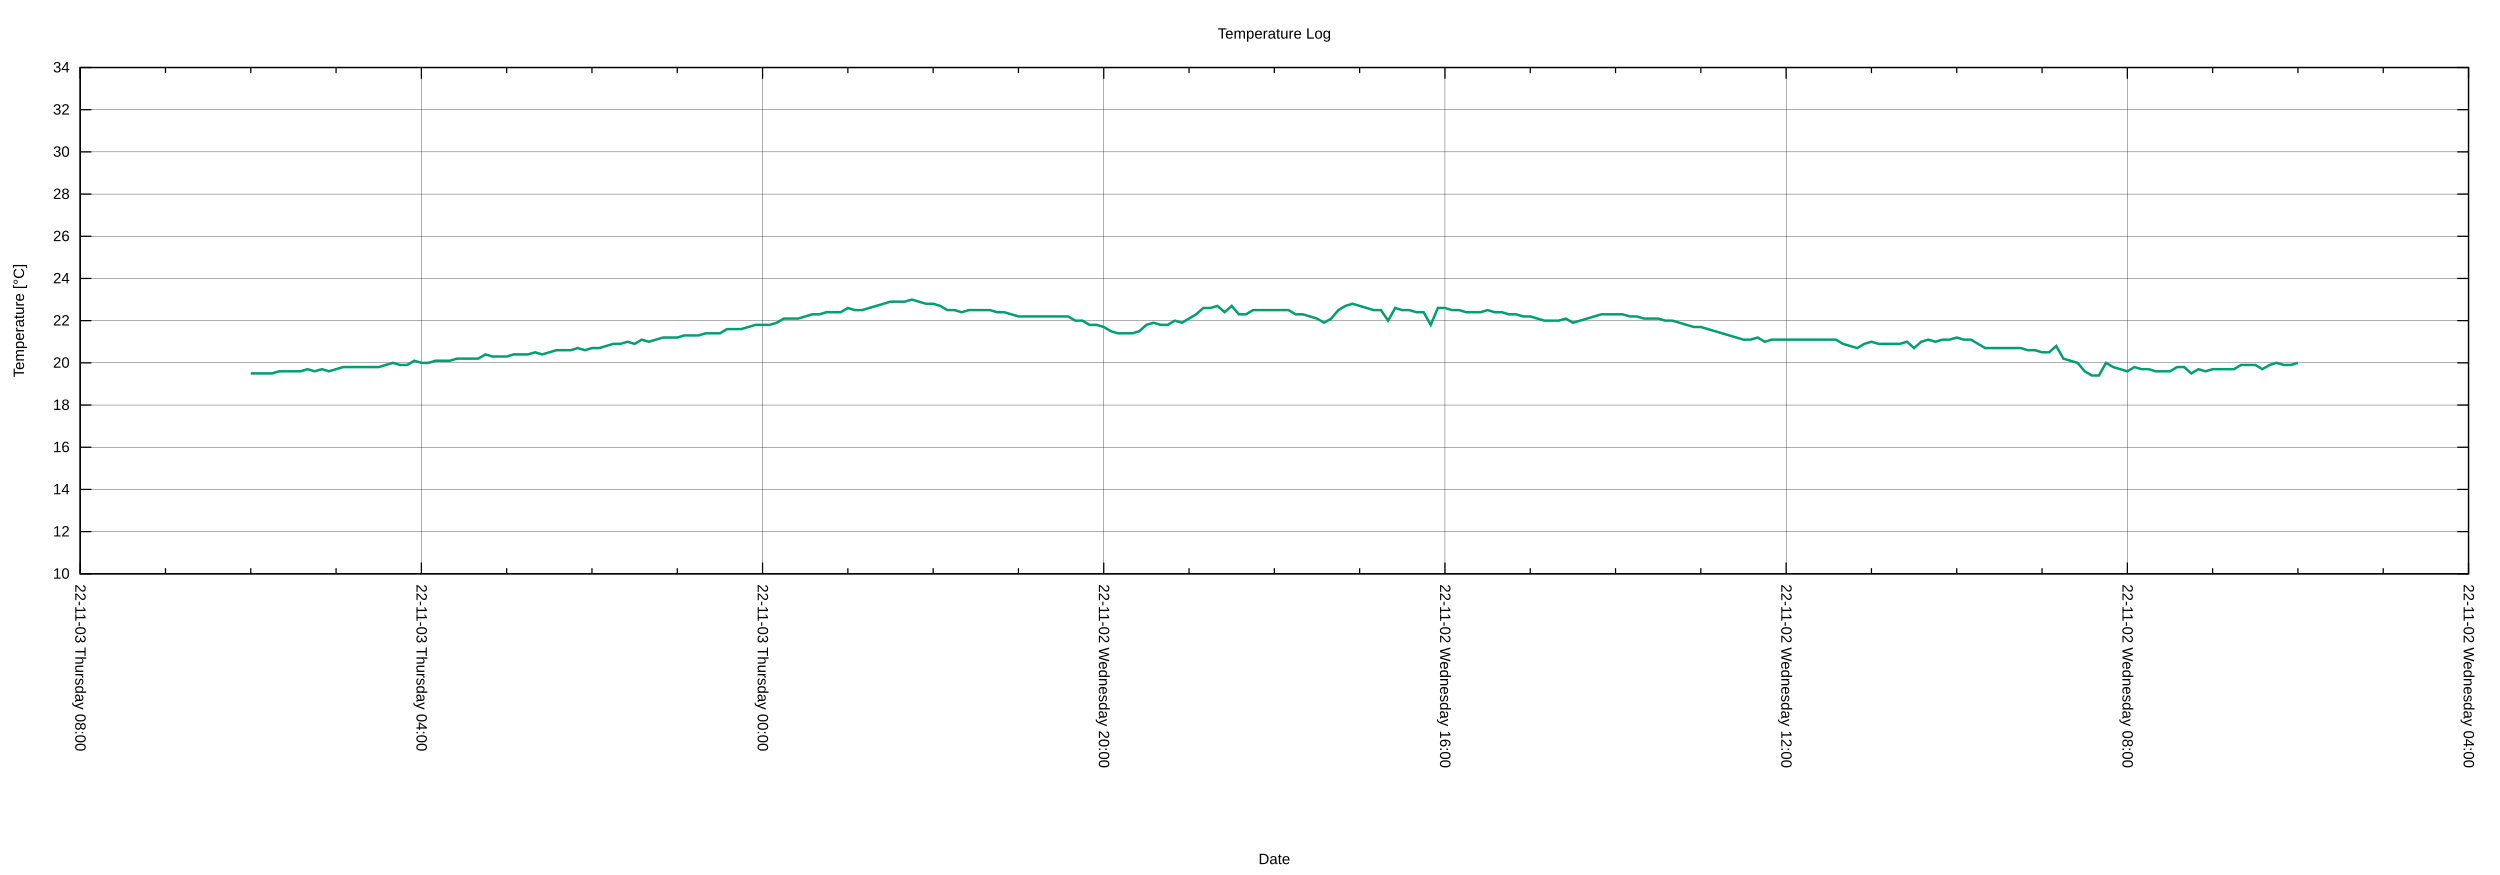
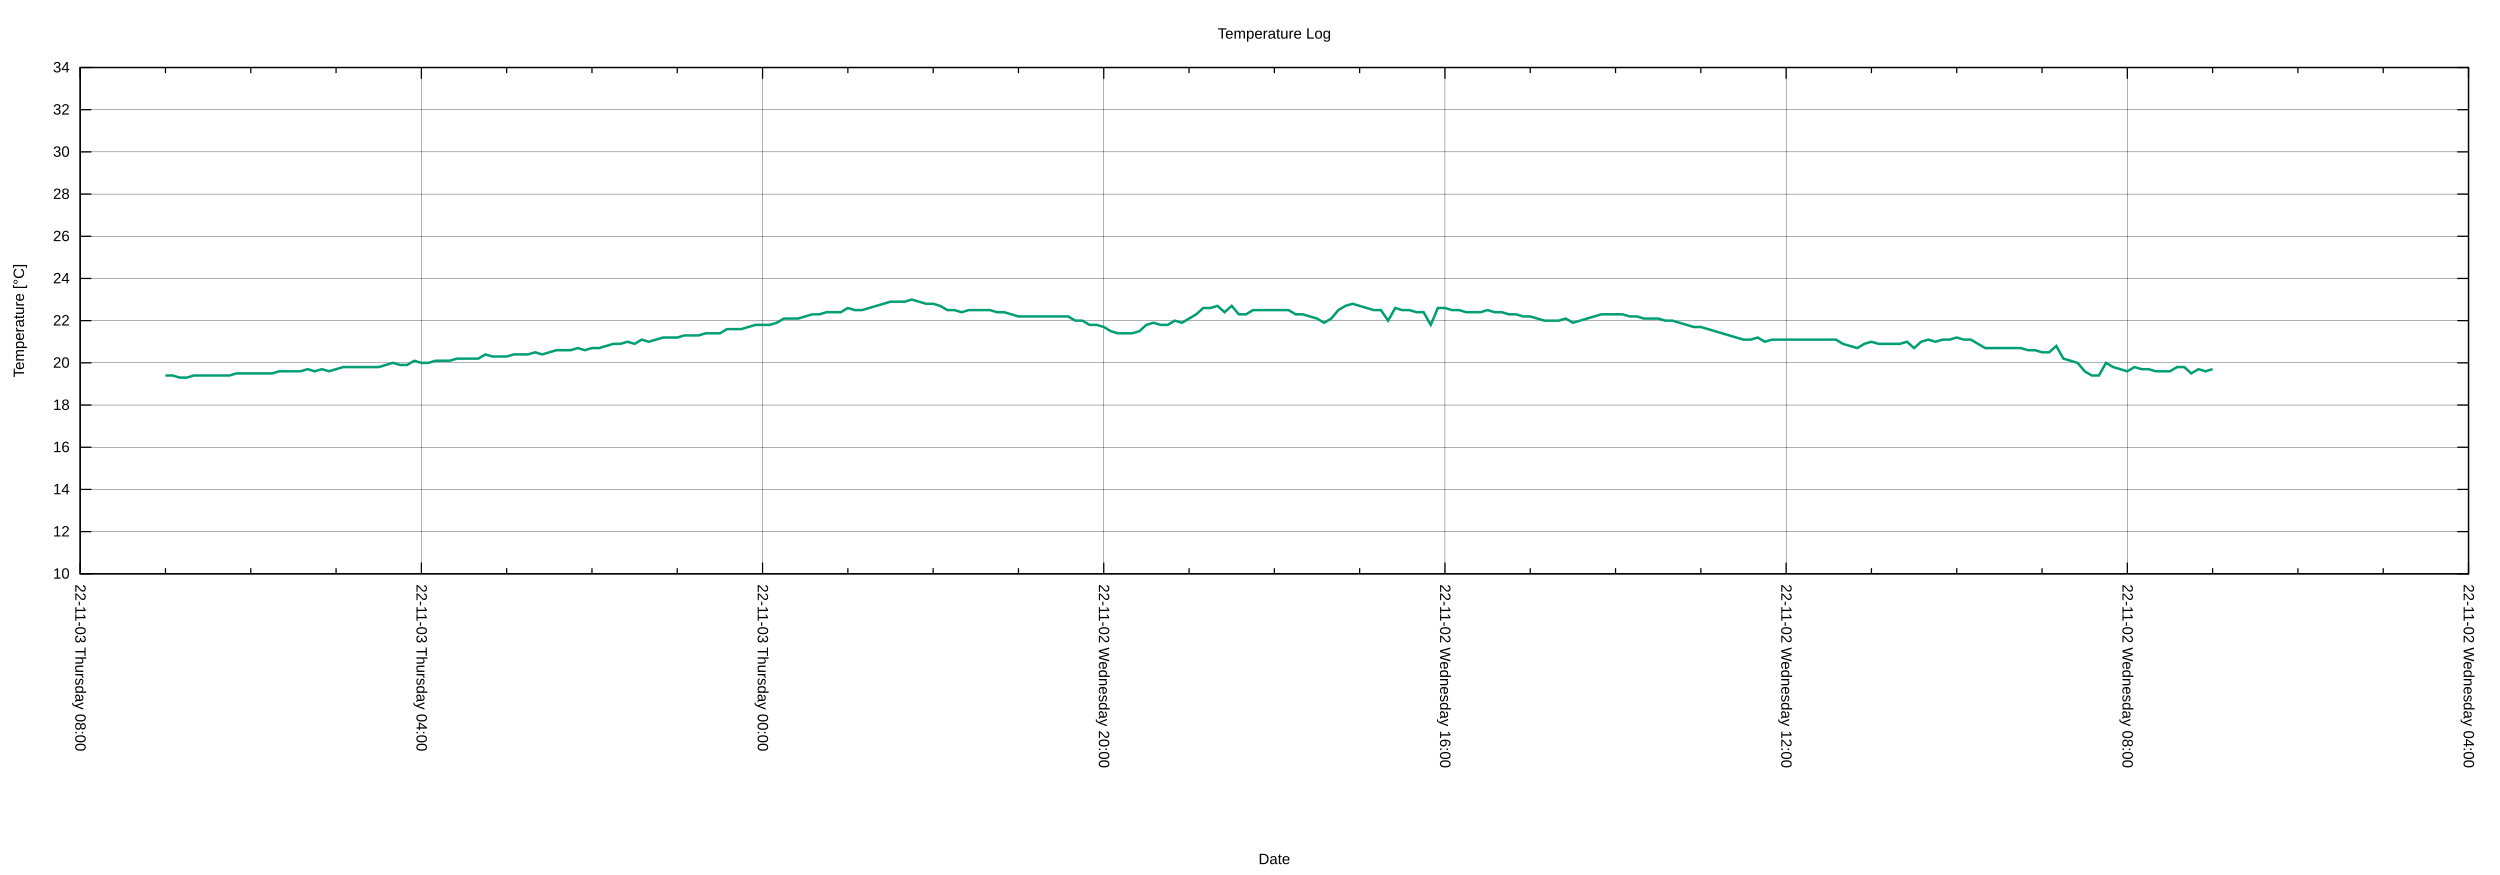
<svg xmlns="http://www.w3.org/2000/svg" xmlns:xlink="http://www.w3.org/1999/xlink" width="2000" height="700" viewBox="0 0 2000 700">
  <g id="gnuplot_canvas">
    <rect x="0" y="0" width="2000" height="700" fill="none" />
    <defs>
      <circle id="gpDot" r="0.5" stroke-width="0.5" stroke="currentColor" />
      <path id="gpPt0" stroke-width="0.222" stroke="currentColor" d="M-1,0 h2 M0,-1 v2" />
      <path id="gpPt1" stroke-width="0.222" stroke="currentColor" d="M-1,-1 L1,1 M1,-1 L-1,1" />
      <path id="gpPt2" stroke-width="0.222" stroke="currentColor" d="M-1,0 L1,0 M0,-1 L0,1 M-1,-1 L1,1 M-1,1 L1,-1" />
      <rect id="gpPt3" stroke-width="0.222" stroke="currentColor" x="-1" y="-1" width="2" height="2" />
      <rect id="gpPt4" stroke-width="0.222" stroke="currentColor" fill="currentColor" x="-1" y="-1" width="2" height="2" />
      <circle id="gpPt5" stroke-width="0.222" stroke="currentColor" cx="0" cy="0" r="1" />
      <use xlink:href="#gpPt5" id="gpPt6" fill="currentColor" stroke="none" />
      <path id="gpPt7" stroke-width="0.222" stroke="currentColor" d="M0,-1.33 L-1.33,0.67 L1.33,0.67 z" />
      <use xlink:href="#gpPt7" id="gpPt8" fill="currentColor" stroke="none" />
      <use xlink:href="#gpPt7" id="gpPt9" stroke="currentColor" transform="rotate(180)" />
      <use xlink:href="#gpPt9" id="gpPt10" fill="currentColor" stroke="none" />
      <use xlink:href="#gpPt3" id="gpPt11" stroke="currentColor" transform="rotate(45)" />
      <use xlink:href="#gpPt11" id="gpPt12" fill="currentColor" stroke="none" />
      <path id="gpPt13" stroke-width="0.222" stroke="currentColor" d="M0,1.330 L1.265,0.411 L0.782,-1.067 L-0.782,-1.076 L-1.265,0.411 z" />
      <use xlink:href="#gpPt13" id="gpPt14" fill="currentColor" stroke="none" />
      <filter id="textbox" filterUnits="objectBoundingBox" x="0" y="0" height="1" width="1">
        <feFlood flood-color="white" flood-opacity="1" result="bgnd" />
        <feComposite in="SourceGraphic" in2="bgnd" operator="atop" />
      </filter>
      <filter id="greybox" filterUnits="objectBoundingBox" x="0" y="0" height="1" width="1">
        <feFlood flood-color="lightgrey" flood-opacity="1" result="grey" />
        <feComposite in="SourceGraphic" in2="grey" operator="atop" />
      </filter>
    </defs>
    <g fill="none" color="white" stroke="currentColor" stroke-width="1.00" stroke-linecap="butt" stroke-linejoin="miter">
</g>
    <g fill="none" color="black" stroke="currentColor" stroke-width="1.00" stroke-linecap="butt" stroke-linejoin="miter">
</g>
    <g fill="none" color="black" stroke="black" stroke-width="0.25" stroke-linecap="butt" stroke-linejoin="miter">
</g>
    <g fill="none" color="black" stroke="currentColor" stroke-width="0.25" stroke-linecap="butt" stroke-linejoin="miter">
      <path stroke="black" class="gridline" d="M64.14,459.04 L1974.82,459.04  " />
    </g>
    <g fill="none" color="black" stroke="black" stroke-width="1.00" stroke-linecap="butt" stroke-linejoin="miter">
</g>
    <g fill="none" color="black" stroke="currentColor" stroke-width="1.00" stroke-linecap="butt" stroke-linejoin="miter">
      <path stroke="black" d="M64.14,459.04 L73.14,459.04 M1974.82,459.04 L1965.82,459.04  " />
      <g transform="translate(55.75,462.94)" stroke="none" fill="black" font-family="Arial" font-size="12.00" text-anchor="end">
        <text>
          <tspan font-family="Arial"> 10</tspan>
        </text>
      </g>
    </g>
    <g fill="none" color="black" stroke="currentColor" stroke-width="1.00" stroke-linecap="butt" stroke-linejoin="miter">
</g>
    <g fill="none" color="black" stroke="black" stroke-width="0.25" stroke-linecap="butt" stroke-linejoin="miter">
</g>
    <g fill="none" color="black" stroke="currentColor" stroke-width="0.25" stroke-linecap="butt" stroke-linejoin="miter">
      <path stroke="black" class="gridline" d="M64.14,425.29 L1974.82,425.29  " />
    </g>
    <g fill="none" color="black" stroke="black" stroke-width="1.00" stroke-linecap="butt" stroke-linejoin="miter">
</g>
    <g fill="none" color="black" stroke="currentColor" stroke-width="1.00" stroke-linecap="butt" stroke-linejoin="miter">
      <path stroke="black" d="M64.14,425.29 L73.14,425.29 M1974.82,425.29 L1965.82,425.29  " />
      <g transform="translate(55.75,429.19)" stroke="none" fill="black" font-family="Arial" font-size="12.00" text-anchor="end">
        <text>
          <tspan font-family="Arial"> 12</tspan>
        </text>
      </g>
    </g>
    <g fill="none" color="black" stroke="currentColor" stroke-width="1.00" stroke-linecap="butt" stroke-linejoin="miter">
</g>
    <g fill="none" color="black" stroke="black" stroke-width="0.25" stroke-linecap="butt" stroke-linejoin="miter">
</g>
    <g fill="none" color="black" stroke="currentColor" stroke-width="0.25" stroke-linecap="butt" stroke-linejoin="miter">
      <path stroke="black" class="gridline" d="M64.14,391.53 L1974.82,391.53  " />
    </g>
    <g fill="none" color="black" stroke="black" stroke-width="1.00" stroke-linecap="butt" stroke-linejoin="miter">
</g>
    <g fill="none" color="black" stroke="currentColor" stroke-width="1.00" stroke-linecap="butt" stroke-linejoin="miter">
      <path stroke="black" d="M64.14,391.53 L73.14,391.53 M1974.82,391.53 L1965.82,391.53  " />
      <g transform="translate(55.75,395.43)" stroke="none" fill="black" font-family="Arial" font-size="12.00" text-anchor="end">
        <text>
          <tspan font-family="Arial"> 14</tspan>
        </text>
      </g>
    </g>
    <g fill="none" color="black" stroke="currentColor" stroke-width="1.00" stroke-linecap="butt" stroke-linejoin="miter">
</g>
    <g fill="none" color="black" stroke="black" stroke-width="0.25" stroke-linecap="butt" stroke-linejoin="miter">
</g>
    <g fill="none" color="black" stroke="currentColor" stroke-width="0.25" stroke-linecap="butt" stroke-linejoin="miter">
      <path stroke="black" class="gridline" d="M64.14,357.78 L1974.82,357.78  " />
    </g>
    <g fill="none" color="black" stroke="black" stroke-width="1.00" stroke-linecap="butt" stroke-linejoin="miter">
</g>
    <g fill="none" color="black" stroke="currentColor" stroke-width="1.00" stroke-linecap="butt" stroke-linejoin="miter">
      <path stroke="black" d="M64.14,357.78 L73.14,357.78 M1974.82,357.78 L1965.82,357.78  " />
      <g transform="translate(55.75,361.68)" stroke="none" fill="black" font-family="Arial" font-size="12.00" text-anchor="end">
        <text>
          <tspan font-family="Arial"> 16</tspan>
        </text>
      </g>
    </g>
    <g fill="none" color="black" stroke="currentColor" stroke-width="1.00" stroke-linecap="butt" stroke-linejoin="miter">
</g>
    <g fill="none" color="black" stroke="black" stroke-width="0.25" stroke-linecap="butt" stroke-linejoin="miter">
</g>
    <g fill="none" color="black" stroke="currentColor" stroke-width="0.25" stroke-linecap="butt" stroke-linejoin="miter">
      <path stroke="black" class="gridline" d="M64.14,324.03 L1974.82,324.03  " />
    </g>
    <g fill="none" color="black" stroke="black" stroke-width="1.00" stroke-linecap="butt" stroke-linejoin="miter">
</g>
    <g fill="none" color="black" stroke="currentColor" stroke-width="1.00" stroke-linecap="butt" stroke-linejoin="miter">
      <path stroke="black" d="M64.14,324.03 L73.14,324.03 M1974.82,324.03 L1965.82,324.03  " />
      <g transform="translate(55.75,327.93)" stroke="none" fill="black" font-family="Arial" font-size="12.00" text-anchor="end">
        <text>
          <tspan font-family="Arial"> 18</tspan>
        </text>
      </g>
    </g>
    <g fill="none" color="black" stroke="currentColor" stroke-width="1.00" stroke-linecap="butt" stroke-linejoin="miter">
</g>
    <g fill="none" color="black" stroke="black" stroke-width="0.25" stroke-linecap="butt" stroke-linejoin="miter">
</g>
    <g fill="none" color="black" stroke="currentColor" stroke-width="0.25" stroke-linecap="butt" stroke-linejoin="miter">
      <path stroke="black" class="gridline" d="M64.14,290.28 L1974.82,290.28  " />
    </g>
    <g fill="none" color="black" stroke="black" stroke-width="1.00" stroke-linecap="butt" stroke-linejoin="miter">
</g>
    <g fill="none" color="black" stroke="currentColor" stroke-width="1.00" stroke-linecap="butt" stroke-linejoin="miter">
      <path stroke="black" d="M64.14,290.28 L73.14,290.28 M1974.82,290.28 L1965.82,290.28  " />
      <g transform="translate(55.75,294.18)" stroke="none" fill="black" font-family="Arial" font-size="12.00" text-anchor="end">
        <text>
          <tspan font-family="Arial"> 20</tspan>
        </text>
      </g>
    </g>
    <g fill="none" color="black" stroke="currentColor" stroke-width="1.00" stroke-linecap="butt" stroke-linejoin="miter">
</g>
    <g fill="none" color="black" stroke="black" stroke-width="0.25" stroke-linecap="butt" stroke-linejoin="miter">
</g>
    <g fill="none" color="black" stroke="currentColor" stroke-width="0.25" stroke-linecap="butt" stroke-linejoin="miter">
      <path stroke="black" class="gridline" d="M64.14,256.52 L1974.82,256.52  " />
    </g>
    <g fill="none" color="black" stroke="black" stroke-width="1.00" stroke-linecap="butt" stroke-linejoin="miter">
</g>
    <g fill="none" color="black" stroke="currentColor" stroke-width="1.00" stroke-linecap="butt" stroke-linejoin="miter">
      <path stroke="black" d="M64.14,256.52 L73.14,256.52 M1974.82,256.52 L1965.82,256.52  " />
      <g transform="translate(55.75,260.42)" stroke="none" fill="black" font-family="Arial" font-size="12.00" text-anchor="end">
        <text>
          <tspan font-family="Arial"> 22</tspan>
        </text>
      </g>
    </g>
    <g fill="none" color="black" stroke="currentColor" stroke-width="1.00" stroke-linecap="butt" stroke-linejoin="miter">
</g>
    <g fill="none" color="black" stroke="black" stroke-width="0.25" stroke-linecap="butt" stroke-linejoin="miter">
</g>
    <g fill="none" color="black" stroke="currentColor" stroke-width="0.25" stroke-linecap="butt" stroke-linejoin="miter">
      <path stroke="black" class="gridline" d="M64.14,222.77 L1974.82,222.77  " />
    </g>
    <g fill="none" color="black" stroke="black" stroke-width="1.00" stroke-linecap="butt" stroke-linejoin="miter">
</g>
    <g fill="none" color="black" stroke="currentColor" stroke-width="1.00" stroke-linecap="butt" stroke-linejoin="miter">
      <path stroke="black" d="M64.14,222.77 L73.14,222.77 M1974.82,222.77 L1965.82,222.77  " />
      <g transform="translate(55.75,226.67)" stroke="none" fill="black" font-family="Arial" font-size="12.00" text-anchor="end">
        <text>
          <tspan font-family="Arial"> 24</tspan>
        </text>
      </g>
    </g>
    <g fill="none" color="black" stroke="currentColor" stroke-width="1.00" stroke-linecap="butt" stroke-linejoin="miter">
</g>
    <g fill="none" color="black" stroke="black" stroke-width="0.25" stroke-linecap="butt" stroke-linejoin="miter">
</g>
    <g fill="none" color="black" stroke="currentColor" stroke-width="0.25" stroke-linecap="butt" stroke-linejoin="miter">
      <path stroke="black" class="gridline" d="M64.14,189.02 L1974.82,189.02  " />
    </g>
    <g fill="none" color="black" stroke="black" stroke-width="1.00" stroke-linecap="butt" stroke-linejoin="miter">
</g>
    <g fill="none" color="black" stroke="currentColor" stroke-width="1.00" stroke-linecap="butt" stroke-linejoin="miter">
      <path stroke="black" d="M64.14,189.02 L73.14,189.02 M1974.82,189.02 L1965.82,189.02  " />
      <g transform="translate(55.75,192.92)" stroke="none" fill="black" font-family="Arial" font-size="12.00" text-anchor="end">
        <text>
          <tspan font-family="Arial"> 26</tspan>
        </text>
      </g>
    </g>
    <g fill="none" color="black" stroke="currentColor" stroke-width="1.00" stroke-linecap="butt" stroke-linejoin="miter">
</g>
    <g fill="none" color="black" stroke="black" stroke-width="0.25" stroke-linecap="butt" stroke-linejoin="miter">
</g>
    <g fill="none" color="black" stroke="currentColor" stroke-width="0.25" stroke-linecap="butt" stroke-linejoin="miter">
      <path stroke="black" class="gridline" d="M64.14,155.27 L1974.82,155.27  " />
    </g>
    <g fill="none" color="black" stroke="black" stroke-width="1.00" stroke-linecap="butt" stroke-linejoin="miter">
</g>
    <g fill="none" color="black" stroke="currentColor" stroke-width="1.00" stroke-linecap="butt" stroke-linejoin="miter">
      <path stroke="black" d="M64.14,155.27 L73.14,155.27 M1974.82,155.27 L1965.82,155.27  " />
      <g transform="translate(55.75,159.17)" stroke="none" fill="black" font-family="Arial" font-size="12.00" text-anchor="end">
        <text>
          <tspan font-family="Arial"> 28</tspan>
        </text>
      </g>
    </g>
    <g fill="none" color="black" stroke="currentColor" stroke-width="1.00" stroke-linecap="butt" stroke-linejoin="miter">
</g>
    <g fill="none" color="black" stroke="black" stroke-width="0.25" stroke-linecap="butt" stroke-linejoin="miter">
</g>
    <g fill="none" color="black" stroke="currentColor" stroke-width="0.25" stroke-linecap="butt" stroke-linejoin="miter">
      <path stroke="black" class="gridline" d="M64.14,121.51 L1974.82,121.51  " />
    </g>
    <g fill="none" color="black" stroke="black" stroke-width="1.00" stroke-linecap="butt" stroke-linejoin="miter">
</g>
    <g fill="none" color="black" stroke="currentColor" stroke-width="1.00" stroke-linecap="butt" stroke-linejoin="miter">
      <path stroke="black" d="M64.14,121.51 L73.14,121.51 M1974.82,121.51 L1965.82,121.51  " />
      <g transform="translate(55.75,125.41)" stroke="none" fill="black" font-family="Arial" font-size="12.00" text-anchor="end">
        <text>
          <tspan font-family="Arial"> 30</tspan>
        </text>
      </g>
    </g>
    <g fill="none" color="black" stroke="currentColor" stroke-width="1.00" stroke-linecap="butt" stroke-linejoin="miter">
</g>
    <g fill="none" color="black" stroke="black" stroke-width="0.25" stroke-linecap="butt" stroke-linejoin="miter">
</g>
    <g fill="none" color="black" stroke="currentColor" stroke-width="0.25" stroke-linecap="butt" stroke-linejoin="miter">
      <path stroke="black" class="gridline" d="M64.14,87.76 L1974.82,87.76  " />
    </g>
    <g fill="none" color="black" stroke="black" stroke-width="1.00" stroke-linecap="butt" stroke-linejoin="miter">
</g>
    <g fill="none" color="black" stroke="currentColor" stroke-width="1.00" stroke-linecap="butt" stroke-linejoin="miter">
      <path stroke="black" d="M64.14,87.76 L73.14,87.76 M1974.82,87.76 L1965.82,87.76  " />
      <g transform="translate(55.75,91.66)" stroke="none" fill="black" font-family="Arial" font-size="12.00" text-anchor="end">
        <text>
          <tspan font-family="Arial"> 32</tspan>
        </text>
      </g>
    </g>
    <g fill="none" color="black" stroke="currentColor" stroke-width="1.00" stroke-linecap="butt" stroke-linejoin="miter">
</g>
    <g fill="none" color="black" stroke="black" stroke-width="0.25" stroke-linecap="butt" stroke-linejoin="miter">
</g>
    <g fill="none" color="black" stroke="currentColor" stroke-width="0.25" stroke-linecap="butt" stroke-linejoin="miter">
      <path stroke="black" class="gridline" d="M64.14,54.01 L1974.82,54.01  " />
    </g>
    <g fill="none" color="black" stroke="black" stroke-width="1.00" stroke-linecap="butt" stroke-linejoin="miter">
</g>
    <g fill="none" color="black" stroke="currentColor" stroke-width="1.00" stroke-linecap="butt" stroke-linejoin="miter">
      <path stroke="black" d="M64.14,54.01 L73.14,54.01 M1974.82,54.01 L1965.82,54.01  " />
      <g transform="translate(55.75,57.91)" stroke="none" fill="black" font-family="Arial" font-size="12.00" text-anchor="end">
        <text>
          <tspan font-family="Arial"> 34</tspan>
        </text>
      </g>
    </g>
    <g fill="none" color="black" stroke="currentColor" stroke-width="1.00" stroke-linecap="butt" stroke-linejoin="miter">
</g>
    <g fill="none" color="black" stroke="black" stroke-width="0.25" stroke-linecap="butt" stroke-linejoin="miter">
</g>
    <g fill="none" color="black" stroke="currentColor" stroke-width="0.25" stroke-linecap="butt" stroke-linejoin="miter">
      <path stroke="black" class="gridline" d="M1974.82,459.04 L1974.82,54.01  " />
    </g>
    <g fill="none" color="black" stroke="black" stroke-width="1.00" stroke-linecap="butt" stroke-linejoin="miter">
</g>
    <g fill="none" color="black" stroke="currentColor" stroke-width="1.00" stroke-linecap="butt" stroke-linejoin="miter">
      <path stroke="black" d="M1974.82,459.04 L1974.82,450.04 M1974.82,54.01 L1974.82,63.01  " />
      <g transform="translate(1970.92,467.43) rotate(90)" stroke="none" fill="black" font-family="Arial" font-size="12.00" text-anchor="start">
        <text>
          <tspan font-family="Arial">22-11-02 Wednesday 04:00</tspan>
        </text>
      </g>
    </g>
    <g fill="none" color="black" stroke="currentColor" stroke-width="1.00" stroke-linecap="butt" stroke-linejoin="miter">
      <path stroke="black" d="M1906.58,459.04 L1906.58,454.54 M1906.58,54.01 L1906.58,58.51 M1838.34,459.04 L1838.34,454.54 M1838.34,54.01 L1838.34,58.51   M1770.10,459.04 L1770.10,454.54 M1770.10,54.01 L1770.10,58.51  " />
    </g>
    <g fill="none" color="black" stroke="black" stroke-width="0.25" stroke-linecap="butt" stroke-linejoin="miter">
</g>
    <g fill="none" color="black" stroke="currentColor" stroke-width="0.25" stroke-linecap="butt" stroke-linejoin="miter">
      <path stroke="black" class="gridline" d="M1701.87,459.04 L1701.87,54.01  " />
    </g>
    <g fill="none" color="black" stroke="black" stroke-width="1.00" stroke-linecap="butt" stroke-linejoin="miter">
</g>
    <g fill="none" color="black" stroke="currentColor" stroke-width="1.00" stroke-linecap="butt" stroke-linejoin="miter">
      <path stroke="black" d="M1701.87,459.04 L1701.87,450.04 M1701.87,54.01 L1701.87,63.01  " />
      <g transform="translate(1697.97,467.43) rotate(90)" stroke="none" fill="black" font-family="Arial" font-size="12.00" text-anchor="start">
        <text>
          <tspan font-family="Arial">22-11-02 Wednesday 08:00</tspan>
        </text>
      </g>
    </g>
    <g fill="none" color="black" stroke="currentColor" stroke-width="1.00" stroke-linecap="butt" stroke-linejoin="miter">
      <path stroke="black" d="M1633.63,459.04 L1633.63,454.54 M1633.63,54.01 L1633.63,58.51 M1565.39,459.04 L1565.39,454.54 M1565.39,54.01 L1565.39,58.51   M1497.15,459.04 L1497.15,454.54 M1497.15,54.01 L1497.15,58.51  " />
    </g>
    <g fill="none" color="black" stroke="black" stroke-width="0.25" stroke-linecap="butt" stroke-linejoin="miter">
</g>
    <g fill="none" color="black" stroke="currentColor" stroke-width="0.25" stroke-linecap="butt" stroke-linejoin="miter">
      <path stroke="black" class="gridline" d="M1428.91,459.04 L1428.91,54.01  " />
    </g>
    <g fill="none" color="black" stroke="black" stroke-width="1.00" stroke-linecap="butt" stroke-linejoin="miter">
</g>
    <g fill="none" color="black" stroke="currentColor" stroke-width="1.00" stroke-linecap="butt" stroke-linejoin="miter">
      <path stroke="black" d="M1428.91,459.04 L1428.91,450.04 M1428.91,54.01 L1428.91,63.01  " />
      <g transform="translate(1425.01,467.43) rotate(90)" stroke="none" fill="black" font-family="Arial" font-size="12.00" text-anchor="start">
        <text>
          <tspan font-family="Arial">22-11-02 Wednesday 12:00</tspan>
        </text>
      </g>
    </g>
    <g fill="none" color="black" stroke="currentColor" stroke-width="1.00" stroke-linecap="butt" stroke-linejoin="miter">
      <path stroke="black" d="M1360.67,459.04 L1360.67,454.54 M1360.67,54.01 L1360.67,58.51 M1292.43,459.04 L1292.43,454.54 M1292.43,54.01 L1292.43,58.51   M1224.20,459.04 L1224.20,454.54 M1224.20,54.01 L1224.20,58.51  " />
    </g>
    <g fill="none" color="black" stroke="black" stroke-width="0.25" stroke-linecap="butt" stroke-linejoin="miter">
</g>
    <g fill="none" color="black" stroke="currentColor" stroke-width="0.25" stroke-linecap="butt" stroke-linejoin="miter">
      <path stroke="black" class="gridline" d="M1155.96,459.04 L1155.96,54.01  " />
    </g>
    <g fill="none" color="black" stroke="black" stroke-width="1.00" stroke-linecap="butt" stroke-linejoin="miter">
</g>
    <g fill="none" color="black" stroke="currentColor" stroke-width="1.00" stroke-linecap="butt" stroke-linejoin="miter">
      <path stroke="black" d="M1155.96,459.04 L1155.96,450.04 M1155.96,54.01 L1155.96,63.01  " />
      <g transform="translate(1152.06,467.43) rotate(90)" stroke="none" fill="black" font-family="Arial" font-size="12.00" text-anchor="start">
        <text>
          <tspan font-family="Arial">22-11-02 Wednesday 16:00</tspan>
        </text>
      </g>
    </g>
    <g fill="none" color="black" stroke="currentColor" stroke-width="1.00" stroke-linecap="butt" stroke-linejoin="miter">
      <path stroke="black" d="M1087.72,459.04 L1087.72,454.54 M1087.72,54.01 L1087.72,58.51 M1019.48,459.04 L1019.48,454.54 M1019.48,54.01 L1019.48,58.51   M951.24,459.04 L951.24,454.54 M951.24,54.01 L951.24,58.51  " />
    </g>
    <g fill="none" color="black" stroke="black" stroke-width="0.25" stroke-linecap="butt" stroke-linejoin="miter">
</g>
    <g fill="none" color="black" stroke="currentColor" stroke-width="0.25" stroke-linecap="butt" stroke-linejoin="miter">
      <path stroke="black" class="gridline" d="M883.00,459.04 L883.00,54.01  " />
    </g>
    <g fill="none" color="black" stroke="black" stroke-width="1.00" stroke-linecap="butt" stroke-linejoin="miter">
</g>
    <g fill="none" color="black" stroke="currentColor" stroke-width="1.00" stroke-linecap="butt" stroke-linejoin="miter">
      <path stroke="black" d="M883.00,459.04 L883.00,450.04 M883.00,54.01 L883.00,63.01  " />
      <g transform="translate(879.10,467.43) rotate(90)" stroke="none" fill="black" font-family="Arial" font-size="12.00" text-anchor="start">
        <text>
          <tspan font-family="Arial">22-11-02 Wednesday 20:00</tspan>
        </text>
      </g>
    </g>
    <g fill="none" color="black" stroke="currentColor" stroke-width="1.00" stroke-linecap="butt" stroke-linejoin="miter">
      <path stroke="black" d="M814.76,459.04 L814.76,454.54 M814.76,54.01 L814.76,58.51 M746.53,459.04 L746.53,454.54 M746.53,54.01 L746.53,58.51   M678.29,459.04 L678.29,454.54 M678.29,54.01 L678.29,58.51  " />
    </g>
    <g fill="none" color="black" stroke="black" stroke-width="0.25" stroke-linecap="butt" stroke-linejoin="miter">
</g>
    <g fill="none" color="black" stroke="currentColor" stroke-width="0.25" stroke-linecap="butt" stroke-linejoin="miter">
      <path stroke="black" class="gridline" d="M610.05,459.04 L610.05,54.01  " />
    </g>
    <g fill="none" color="black" stroke="black" stroke-width="1.00" stroke-linecap="butt" stroke-linejoin="miter">
</g>
    <g fill="none" color="black" stroke="currentColor" stroke-width="1.00" stroke-linecap="butt" stroke-linejoin="miter">
      <path stroke="black" d="M610.05,459.04 L610.05,450.04 M610.05,54.01 L610.05,63.01  " />
      <g transform="translate(606.15,467.43) rotate(90)" stroke="none" fill="black" font-family="Arial" font-size="12.00" text-anchor="start">
        <text>
          <tspan font-family="Arial">22-11-03 Thursday 00:00</tspan>
        </text>
      </g>
    </g>
    <g fill="none" color="black" stroke="currentColor" stroke-width="1.00" stroke-linecap="butt" stroke-linejoin="miter">
      <path stroke="black" d="M541.81,459.04 L541.81,454.54 M541.81,54.01 L541.81,58.51 M473.57,459.04 L473.57,454.54 M473.57,54.01 L473.57,58.51   M405.33,459.04 L405.33,454.54 M405.33,54.01 L405.33,58.51  " />
    </g>
    <g fill="none" color="black" stroke="black" stroke-width="0.25" stroke-linecap="butt" stroke-linejoin="miter">
</g>
    <g fill="none" color="black" stroke="currentColor" stroke-width="0.25" stroke-linecap="butt" stroke-linejoin="miter">
      <path stroke="black" class="gridline" d="M337.09,459.04 L337.09,54.01  " />
    </g>
    <g fill="none" color="black" stroke="black" stroke-width="1.00" stroke-linecap="butt" stroke-linejoin="miter">
</g>
    <g fill="none" color="black" stroke="currentColor" stroke-width="1.00" stroke-linecap="butt" stroke-linejoin="miter">
      <path stroke="black" d="M337.09,459.04 L337.09,450.04 M337.09,54.01 L337.09,63.01  " />
      <g transform="translate(333.19,467.43) rotate(90)" stroke="none" fill="black" font-family="Arial" font-size="12.00" text-anchor="start">
        <text>
          <tspan font-family="Arial">22-11-03 Thursday 04:00</tspan>
        </text>
      </g>
    </g>
    <g fill="none" color="black" stroke="currentColor" stroke-width="1.00" stroke-linecap="butt" stroke-linejoin="miter">
      <path stroke="black" d="M268.86,459.04 L268.86,454.54 M268.86,54.01 L268.86,58.51 M200.62,459.04 L200.62,454.54 M200.62,54.01 L200.62,58.51   M132.38,459.04 L132.38,454.54 M132.38,54.01 L132.38,58.51  " />
    </g>
    <g fill="none" color="black" stroke="black" stroke-width="0.25" stroke-linecap="butt" stroke-linejoin="miter">
</g>
    <g fill="none" color="black" stroke="currentColor" stroke-width="0.25" stroke-linecap="butt" stroke-linejoin="miter">
      <path stroke="black" class="gridline" d="M64.14,459.04 L64.14,54.01  " />
    </g>
    <g fill="none" color="black" stroke="black" stroke-width="1.00" stroke-linecap="butt" stroke-linejoin="miter">
</g>
    <g fill="none" color="black" stroke="currentColor" stroke-width="1.00" stroke-linecap="butt" stroke-linejoin="miter">
      <path stroke="black" d="M64.14,459.04 L64.14,450.04 M64.14,54.01 L64.14,63.01  " />
      <g transform="translate(60.24,467.43) rotate(90)" stroke="none" fill="black" font-family="Arial" font-size="12.00" text-anchor="start">
        <text>
          <tspan font-family="Arial">22-11-03 Thursday 08:00</tspan>
        </text>
      </g>
    </g>
    <g fill="none" color="black" stroke="currentColor" stroke-width="1.00" stroke-linecap="butt" stroke-linejoin="miter">
</g>
    <g fill="none" color="black" stroke="currentColor" stroke-width="1.00" stroke-linecap="butt" stroke-linejoin="miter">
      <path stroke="black" d="M64.14,54.01 L64.14,459.04 L1974.82,459.04 L1974.82,54.01 L64.14,54.01 Z  " />
    </g>
    <g fill="none" color="black" stroke="currentColor" stroke-width="1.00" stroke-linecap="butt" stroke-linejoin="miter">
      <g transform="translate(19.18,256.53) rotate(270)" stroke="none" fill="black" font-family="Arial" font-size="12.00" text-anchor="middle">
        <text>
          <tspan font-family="Arial">Temperature [°C]</tspan>
        </text>
      </g>
    </g>
    <g fill="none" color="black" stroke="currentColor" stroke-width="1.00" stroke-linecap="butt" stroke-linejoin="miter">
      <g transform="translate(1019.48,691.30)" stroke="none" fill="black" font-family="Arial" font-size="12.00" text-anchor="middle">
        <text>
          <tspan font-family="Arial">Date</tspan>
        </text>
      </g>
    </g>
    <g fill="none" color="black" stroke="currentColor" stroke-width="1.00" stroke-linecap="butt" stroke-linejoin="miter">
</g>
    <g id="gnuplot_plot_1">
      <g fill="none" color="white" stroke="currentColor" stroke-width="2.00" stroke-linecap="butt" stroke-linejoin="miter">
</g>
      <g fill="none" color="black" stroke="currentColor" stroke-width="2.00" stroke-linecap="butt" stroke-linejoin="miter">
-         <path stroke="rgb(  0, 158, 115)" d="M200.62,298.72 L206.30,298.72 L211.99,298.72 L217.68,298.72 L223.36,297.03 L229.05,297.03 L234.74,297.03 L240.42,297.03   L246.11,295.34 L251.80,297.03 L257.48,295.34 L263.17,297.03 L268.86,295.34 L274.54,293.65 L280.23,293.65 L285.92,293.65   L291.60,293.65 L297.29,293.65 L302.98,293.65 L308.66,291.97 L314.35,290.28 L320.03,291.97 L325.72,291.97 L331.41,288.59   L337.09,290.28 L342.78,290.28 L348.47,288.59 L354.15,288.59 L359.84,288.59 L365.53,286.90 L371.21,286.90 L376.90,286.90   L382.59,286.90 L388.27,283.53 L393.96,285.21 L399.65,285.21 L405.33,285.21 L411.02,283.53 L416.71,283.53 L422.39,283.53   L428.08,281.84 L433.77,283.53 L439.45,281.84 L445.14,280.15 L450.83,280.15 L456.51,280.15 L462.20,278.46 L467.88,280.15   L473.57,278.46 L479.26,278.46 L484.94,276.78 L490.63,275.09 L496.32,275.09 L502.00,273.40 L507.69,275.09 L513.38,271.71   L519.06,273.40 L524.75,271.71 L530.44,270.03 L536.12,270.03 L541.81,270.03 L547.50,268.34 L553.18,268.34 L558.87,268.34   L564.56,266.65 L570.24,266.65 L575.93,266.65 L581.62,263.28 L587.30,263.28 L592.99,263.28 L598.68,261.59 L604.36,259.90   L610.05,259.90 L615.74,259.90 L621.42,258.21 L627.11,254.84 L632.79,254.84 L638.48,254.84 L644.17,253.15 L649.85,251.46   L655.54,251.46 L661.23,249.77 L666.91,249.77 L672.60,249.77 L678.29,246.40 L683.97,248.09 L689.66,248.09 L695.35,246.40   L701.03,244.71 L706.72,243.02 L712.41,241.34 L718.09,241.34 L723.78,241.34 L729.47,239.65 L735.15,241.34 L740.84,243.02   L746.53,243.02 L752.21,244.71 L757.90,248.09 L763.59,248.09 L769.27,249.77 L774.96,248.09 L780.65,248.09 L786.33,248.09   L792.02,248.09 L797.70,249.77 L803.39,249.77 L809.08,251.46 L814.76,253.15 L820.45,253.15 L826.14,253.15 L831.82,253.15   L837.51,253.15 L843.20,253.15 L848.88,253.15 L854.57,253.15 L860.26,256.52 L865.94,256.52 L871.63,259.90 L877.32,259.90   L883.00,261.59 L888.69,264.96 L894.38,266.65 L900.06,266.65 L905.75,266.65 L911.44,264.96 L917.12,259.90 L922.81,258.21   L928.50,259.90 L934.18,259.90 L939.87,256.52 L945.55,258.21 L951.24,254.84 L956.93,251.46 L962.61,246.40 L968.30,246.40   L973.99,244.71 L979.67,249.77 L985.36,244.71 L991.05,251.46 L996.73,251.46 L1002.42,248.09 L1008.11,248.09 L1013.79,248.09   L1019.48,248.09 L1025.17,248.09 L1030.85,248.09 L1036.54,251.46 L1042.23,251.46 L1047.91,253.15 L1053.60,254.84 L1059.29,258.21   L1064.97,254.84 L1070.66,248.09 L1076.35,244.71 L1082.03,243.02 L1087.72,244.71 L1093.41,246.40 L1099.09,248.09 L1104.78,248.09   L1110.46,256.52 L1116.15,246.40 L1121.84,248.09 L1127.52,248.09 L1133.21,249.77 L1138.90,249.77 L1144.58,259.90 L1150.27,246.40   L1155.96,246.40 L1161.64,248.09 L1167.33,248.09 L1173.02,249.77 L1178.70,249.77 L1184.39,249.77 L1190.08,248.09 L1195.76,249.77   L1201.45,249.77 L1207.14,251.46 L1212.82,251.46 L1218.51,253.15 L1224.20,253.15 L1229.88,254.84 L1235.57,256.52 L1241.26,256.52   L1246.94,256.52 L1252.63,254.84 L1258.32,258.21 L1264.00,256.52 L1269.69,254.84 L1275.37,253.15 L1281.06,251.46 L1286.75,251.46   L1292.43,251.46 L1298.12,251.46 L1303.81,253.15 L1309.49,253.15 L1315.18,254.84 L1320.87,254.84 L1326.55,254.84 L1332.24,256.52   L1337.93,256.52 L1343.61,258.21 L1349.30,259.90 L1354.99,261.59 L1360.67,261.59 L1366.36,263.28 L1372.05,264.96 L1377.73,266.65   L1383.42,268.34 L1389.11,270.03 L1394.79,271.71 L1400.48,271.71 L1406.17,270.03 L1411.85,273.40 L1417.54,271.71 L1423.22,271.71   L1428.91,271.71 L1434.60,271.71 L1440.28,271.71 L1445.97,271.71 L1451.66,271.71 L1457.34,271.71 L1463.03,271.71 L1468.72,271.71   L1474.40,275.09 L1480.09,276.78 L1485.78,278.46 L1491.46,275.09 L1497.15,273.40 L1502.84,275.09 L1508.52,275.09 L1514.21,275.09   L1519.90,275.09 L1525.58,273.40 L1531.27,278.46 L1536.96,273.40 L1542.64,271.71 L1548.33,273.40 L1554.02,271.71 L1559.70,271.71   L1565.39,270.03 L1571.08,271.71 L1576.76,271.71 L1582.45,275.09 L1588.13,278.46 L1593.82,278.46 L1599.51,278.46 L1605.19,278.46   L1610.88,278.46 L1616.57,278.46 L1622.25,280.15 L1627.94,280.15 L1633.63,281.84 L1639.31,281.84 L1645.00,276.78 L1650.69,286.90   L1656.37,288.59 L1662.06,290.28 L1667.75,297.03 L1673.43,300.40 L1679.12,300.40 L1684.81,290.28 L1690.49,293.65 L1696.18,295.34   L1701.87,297.03 L1707.55,293.65 L1713.24,295.34 L1718.93,295.34 L1724.61,297.03 L1730.30,297.03 L1735.99,297.03 L1741.67,293.65   L1747.36,293.65 L1753.04,298.72 L1758.73,295.34 L1764.42,297.03 L1770.10,295.34 L1775.79,295.34 L1781.48,295.34 L1787.16,295.34   L1792.85,291.97 L1798.54,291.97 L1804.22,291.97 L1809.91,295.34 L1815.60,291.97 L1821.28,290.28 L1826.97,291.97 L1832.66,291.97   L1838.34,290.28  " />
+         <path stroke="rgb(  0, 158, 115)" d="M132.38,300.40 L138.07,300.40 L143.75,302.09 L149.44,302.09 L155.12,300.40 L160.81,300.40 L166.50,300.40 L172.18,300.40   L177.87,300.40 L183.56,300.40 L189.24,298.72 L194.93,298.72 L200.62,298.72 L206.30,298.72 L211.99,298.72 L217.68,298.72   L223.36,297.03 L229.05,297.03 L234.74,297.03 L240.42,297.03 L246.11,295.34 L251.80,297.03 L257.48,295.34 L263.17,297.03   L268.86,295.34 L274.54,293.65 L280.23,293.65 L285.92,293.65 L291.60,293.65 L297.29,293.65 L302.98,293.65 L308.66,291.97   L314.35,290.28 L320.03,291.97 L325.72,291.97 L331.41,288.59 L337.09,290.28 L342.78,290.28 L348.47,288.59 L354.15,288.59   L359.84,288.59 L365.53,286.90 L371.21,286.90 L376.90,286.90 L382.59,286.90 L388.27,283.53 L393.96,285.21 L399.65,285.21   L405.33,285.21 L411.02,283.53 L416.71,283.53 L422.39,283.53 L428.08,281.84 L433.77,283.53 L439.45,281.84 L445.14,280.15   L450.83,280.15 L456.51,280.15 L462.20,278.46 L467.88,280.15 L473.57,278.46 L479.26,278.46 L484.94,276.78 L490.63,275.09   L496.32,275.09 L502.00,273.40 L507.69,275.09 L513.38,271.71 L519.06,273.40 L524.75,271.71 L530.44,270.03 L536.12,270.03   L541.81,270.03 L547.50,268.34 L553.18,268.34 L558.87,268.34 L564.56,266.65 L570.24,266.65 L575.93,266.65 L581.62,263.28   L587.30,263.28 L592.99,263.28 L598.68,261.59 L604.36,259.90 L610.05,259.90 L615.74,259.90 L621.42,258.21 L627.11,254.84   L632.79,254.84 L638.48,254.84 L644.17,253.15 L649.85,251.46 L655.54,251.46 L661.23,249.77 L666.91,249.77 L672.60,249.77   L678.29,246.40 L683.97,248.09 L689.66,248.09 L695.35,246.40 L701.03,244.71 L706.72,243.02 L712.41,241.34 L718.09,241.34   L723.78,241.34 L729.47,239.65 L735.15,241.34 L740.84,243.02 L746.53,243.02 L752.21,244.71 L757.90,248.09 L763.59,248.09   L769.27,249.77 L774.96,248.09 L780.65,248.09 L786.33,248.09 L792.02,248.09 L797.70,249.77 L803.39,249.77 L809.08,251.46   L814.76,253.15 L820.45,253.15 L826.14,253.15 L831.82,253.15 L837.51,253.15 L843.20,253.15 L848.88,253.15 L854.57,253.15   L860.26,256.52 L865.94,256.52 L871.63,259.90 L877.32,259.90 L883.00,261.59 L888.69,264.96 L894.38,266.65 L900.06,266.65   L905.75,266.65 L911.44,264.96 L917.12,259.90 L922.81,258.21 L928.50,259.90 L934.18,259.90 L939.87,256.52 L945.55,258.21   L951.24,254.84 L956.93,251.46 L962.61,246.40 L968.30,246.40 L973.99,244.71 L979.67,249.77 L985.36,244.71 L991.05,251.46   L996.73,251.46 L1002.42,248.09 L1008.11,248.09 L1013.79,248.09 L1019.48,248.09 L1025.17,248.09 L1030.85,248.09 L1036.54,251.46   L1042.23,251.46 L1047.91,253.15 L1053.60,254.84 L1059.29,258.21 L1064.97,254.84 L1070.66,248.09 L1076.35,244.71 L1082.03,243.02   L1087.72,244.71 L1093.41,246.40 L1099.09,248.09 L1104.78,248.09 L1110.46,256.52 L1116.15,246.40 L1121.84,248.09 L1127.52,248.09   L1133.21,249.77 L1138.90,249.77 L1144.58,259.90 L1150.27,246.40 L1155.96,246.40 L1161.64,248.09 L1167.33,248.09 L1173.02,249.77   L1178.70,249.77 L1184.39,249.77 L1190.08,248.09 L1195.76,249.77 L1201.45,249.77 L1207.14,251.46 L1212.82,251.46 L1218.51,253.15   L1224.20,253.15 L1229.88,254.84 L1235.57,256.52 L1241.26,256.52 L1246.94,256.52 L1252.63,254.84 L1258.32,258.21 L1264.00,256.52   L1269.69,254.84 L1275.37,253.15 L1281.06,251.46 L1286.75,251.46 L1292.43,251.46 L1298.12,251.46 L1303.81,253.15 L1309.49,253.15   L1315.18,254.84 L1320.87,254.84 L1326.55,254.84 L1332.24,256.52 L1337.93,256.52 L1343.61,258.21 L1349.30,259.90 L1354.99,261.59   L1360.67,261.59 L1366.36,263.28 L1372.05,264.96 L1377.73,266.65 L1383.42,268.34 L1389.11,270.03 L1394.79,271.71 L1400.48,271.71   L1406.17,270.03 L1411.85,273.40 L1417.54,271.71 L1423.22,271.71 L1428.91,271.71 L1434.60,271.71 L1440.28,271.71 L1445.97,271.71   L1451.66,271.71 L1457.34,271.71 L1463.03,271.71 L1468.72,271.71 L1474.40,275.09 L1480.09,276.78 L1485.78,278.46 L1491.46,275.09   L1497.15,273.40 L1502.84,275.09 L1508.52,275.09 L1514.21,275.09 L1519.90,275.09 L1525.58,273.40 L1531.27,278.46 L1536.96,273.40   L1542.64,271.71 L1548.33,273.40 L1554.02,271.71 L1559.70,271.71 L1565.39,270.03 L1571.08,271.71 L1576.76,271.71 L1582.45,275.09   L1588.13,278.46 L1593.82,278.46 L1599.51,278.46 L1605.19,278.46 L1610.88,278.46 L1616.57,278.46 L1622.25,280.15 L1627.94,280.15   L1633.63,281.84 L1639.31,281.84 L1645.00,276.78 L1650.69,286.90 L1656.37,288.59 L1662.06,290.28 L1667.75,297.03 L1673.43,300.40   L1679.12,300.40 L1684.81,290.28 L1690.49,293.65 L1696.18,295.34 L1701.87,297.03 L1707.55,293.65 L1713.24,295.34 L1718.93,295.34   L1724.61,297.03 L1730.30,297.03 L1735.99,297.03 L1741.67,293.65 L1747.36,293.65 L1753.04,298.72 L1758.73,295.34 L1764.42,297.03   L1770.10,295.34  " />
      </g>
    </g>
    <g fill="none" color="black" stroke="currentColor" stroke-width="2.00" stroke-linecap="butt" stroke-linejoin="miter">
</g>
    <g fill="none" color="black" stroke="black" stroke-width="1.00" stroke-linecap="butt" stroke-linejoin="miter">
</g>
    <g fill="none" color="black" stroke="currentColor" stroke-width="1.00" stroke-linecap="butt" stroke-linejoin="miter">
      <path stroke="black" d="M64.14,54.01 L64.14,459.04 L1974.82,459.04 L1974.82,54.01 L64.14,54.01 Z  " />
    </g>
    <g fill="none" color="black" stroke="currentColor" stroke-width="1.00" stroke-linecap="butt" stroke-linejoin="miter">
      <g transform="translate(1019.48,30.91)" stroke="none" fill="black" font-family="Arial" font-size="12.00" text-anchor="middle">
        <text>
          <tspan font-family="Arial">Temperature Log</tspan>
        </text>
      </g>
    </g>
    <g fill="none" color="black" stroke="currentColor" stroke-width="1.00" stroke-linecap="butt" stroke-linejoin="miter">
</g>
  </g>
</svg>
